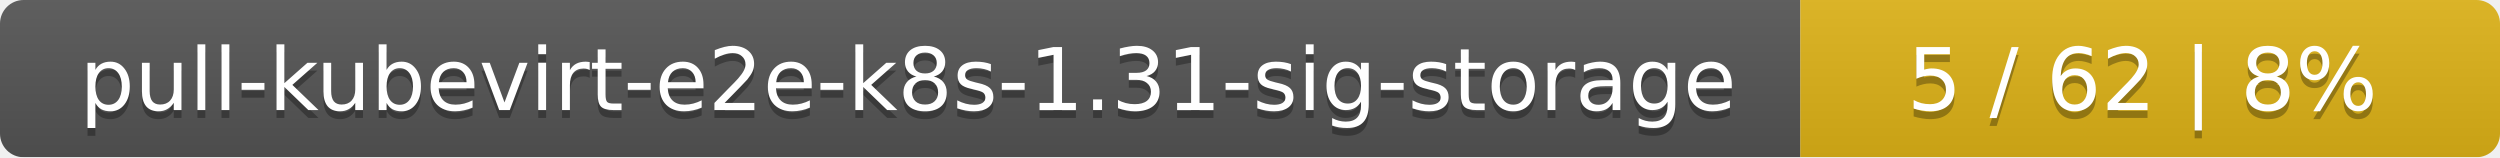
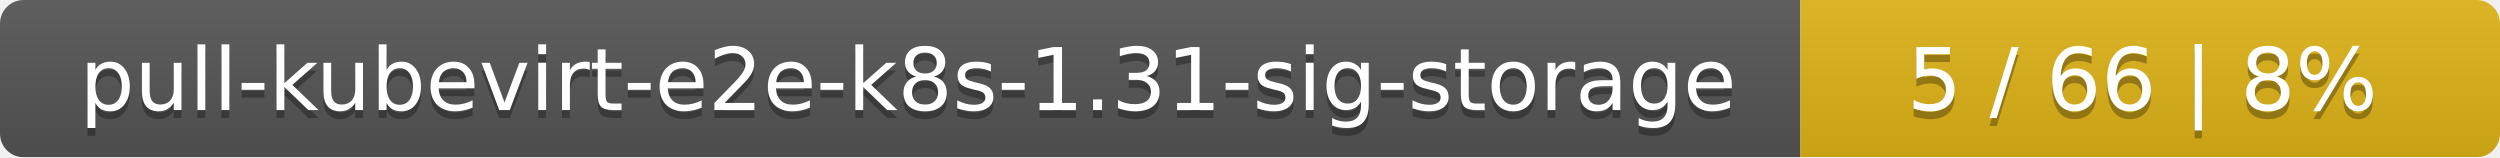
<svg xmlns="http://www.w3.org/2000/svg" width="318" height="20">
  <linearGradient id="smooth" x2="0" y2="100%">
    <stop offset="0" stop-color="#bbb" stop-opacity=".1" />
    <stop offset="1" stop-opacity=".1" />
  </linearGradient>
  <mask id="round">
    <rect width="318" height="20" rx="3" fill="#fff" />
  </mask>
  <g mask="url(#round)">
    <rect width="229" height="20" fill="#555" />
    <rect x="229" width="89" height="20" fill="#dfb317" />
    <rect width="318" height="20" fill="url(#smooth)" />
  </g>
  <g fill="#fff" text-anchor="middle" font-family="DejaVu Sans,Verdana,Geneva,sans-serif" font-size="11">
    <text x="115.5" y="15" fill="#010101" fill-opacity=".3">pull-kubevirt-e2e-k8s-1.31-sig-storage</text>
    <text x="115.5" y="14">pull-kubevirt-e2e-k8s-1.31-sig-storage</text>
-     <text x="272.5" y="15" fill="#010101" fill-opacity=".3">5 / 62    |    8%</text>
-     <text x="272.5" y="14">5 / 62    |    8%</text>
+     <text x="272.5" y="15" fill="#010101" fill-opacity=".3">5 / 66    |    8%</text>
+     <text x="272.5" y="14">5 / 66    |    8%</text>
  </g>
</svg>
